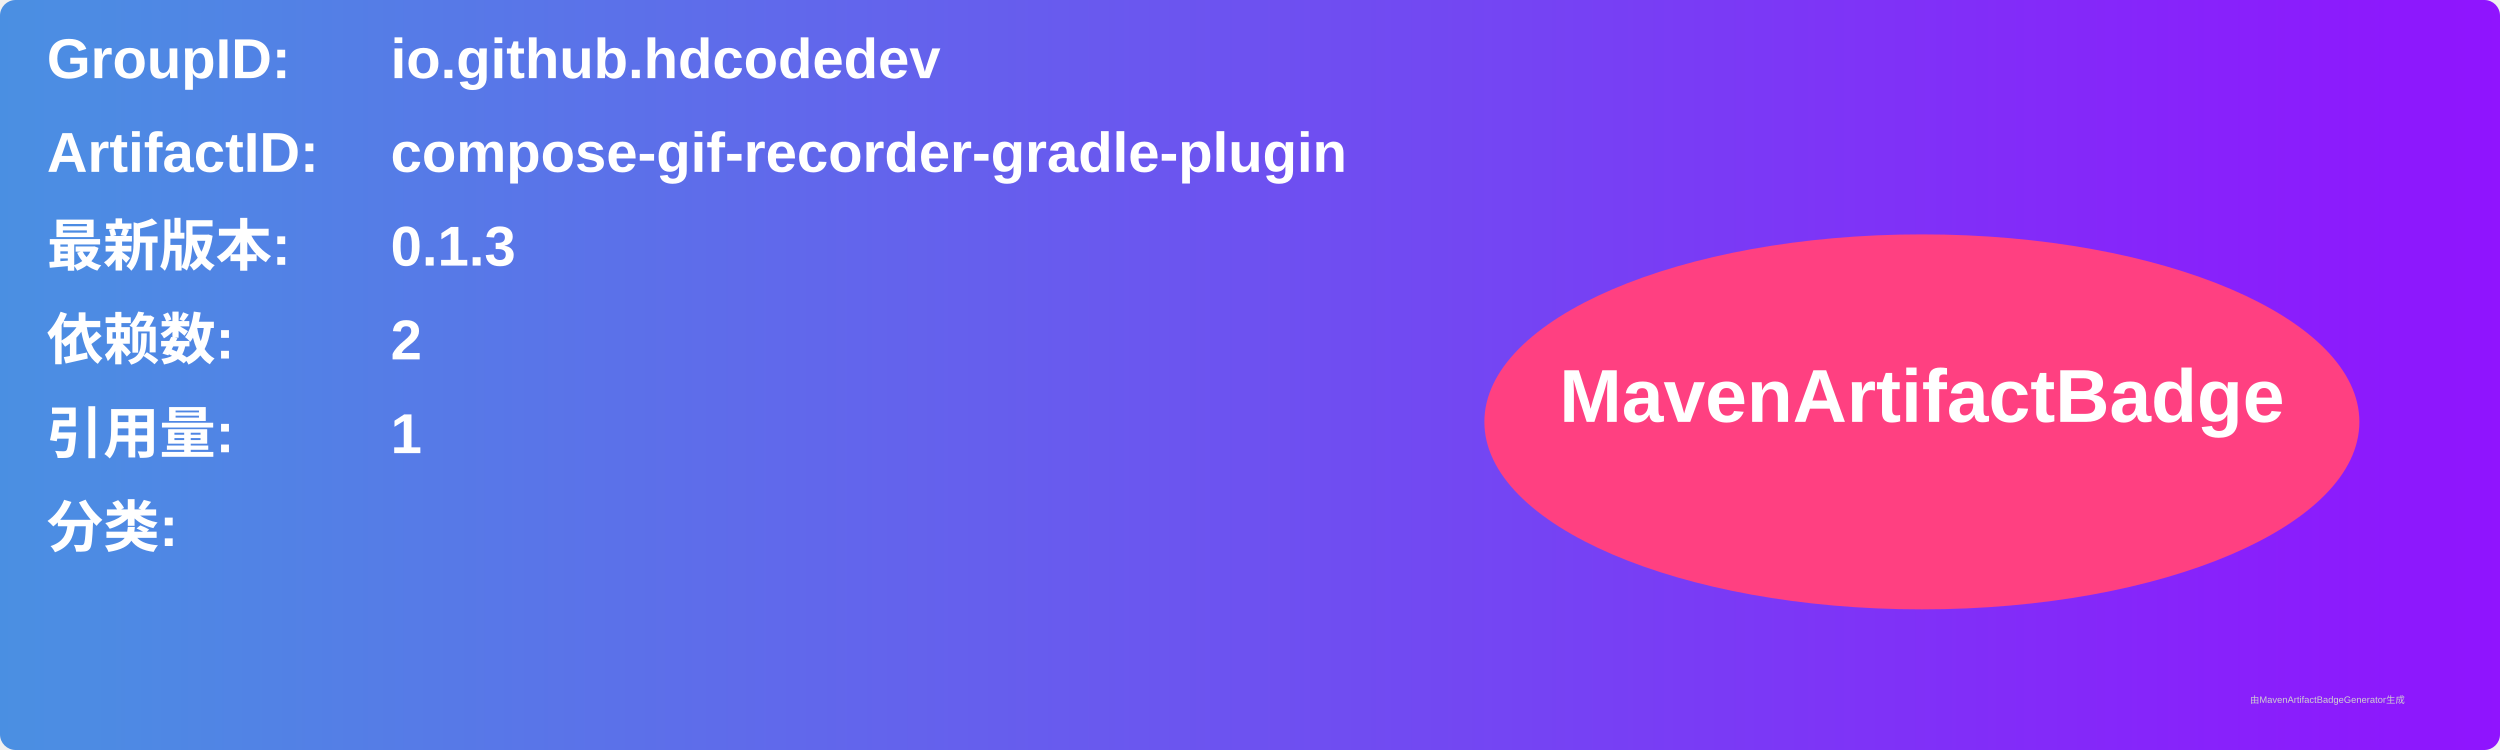
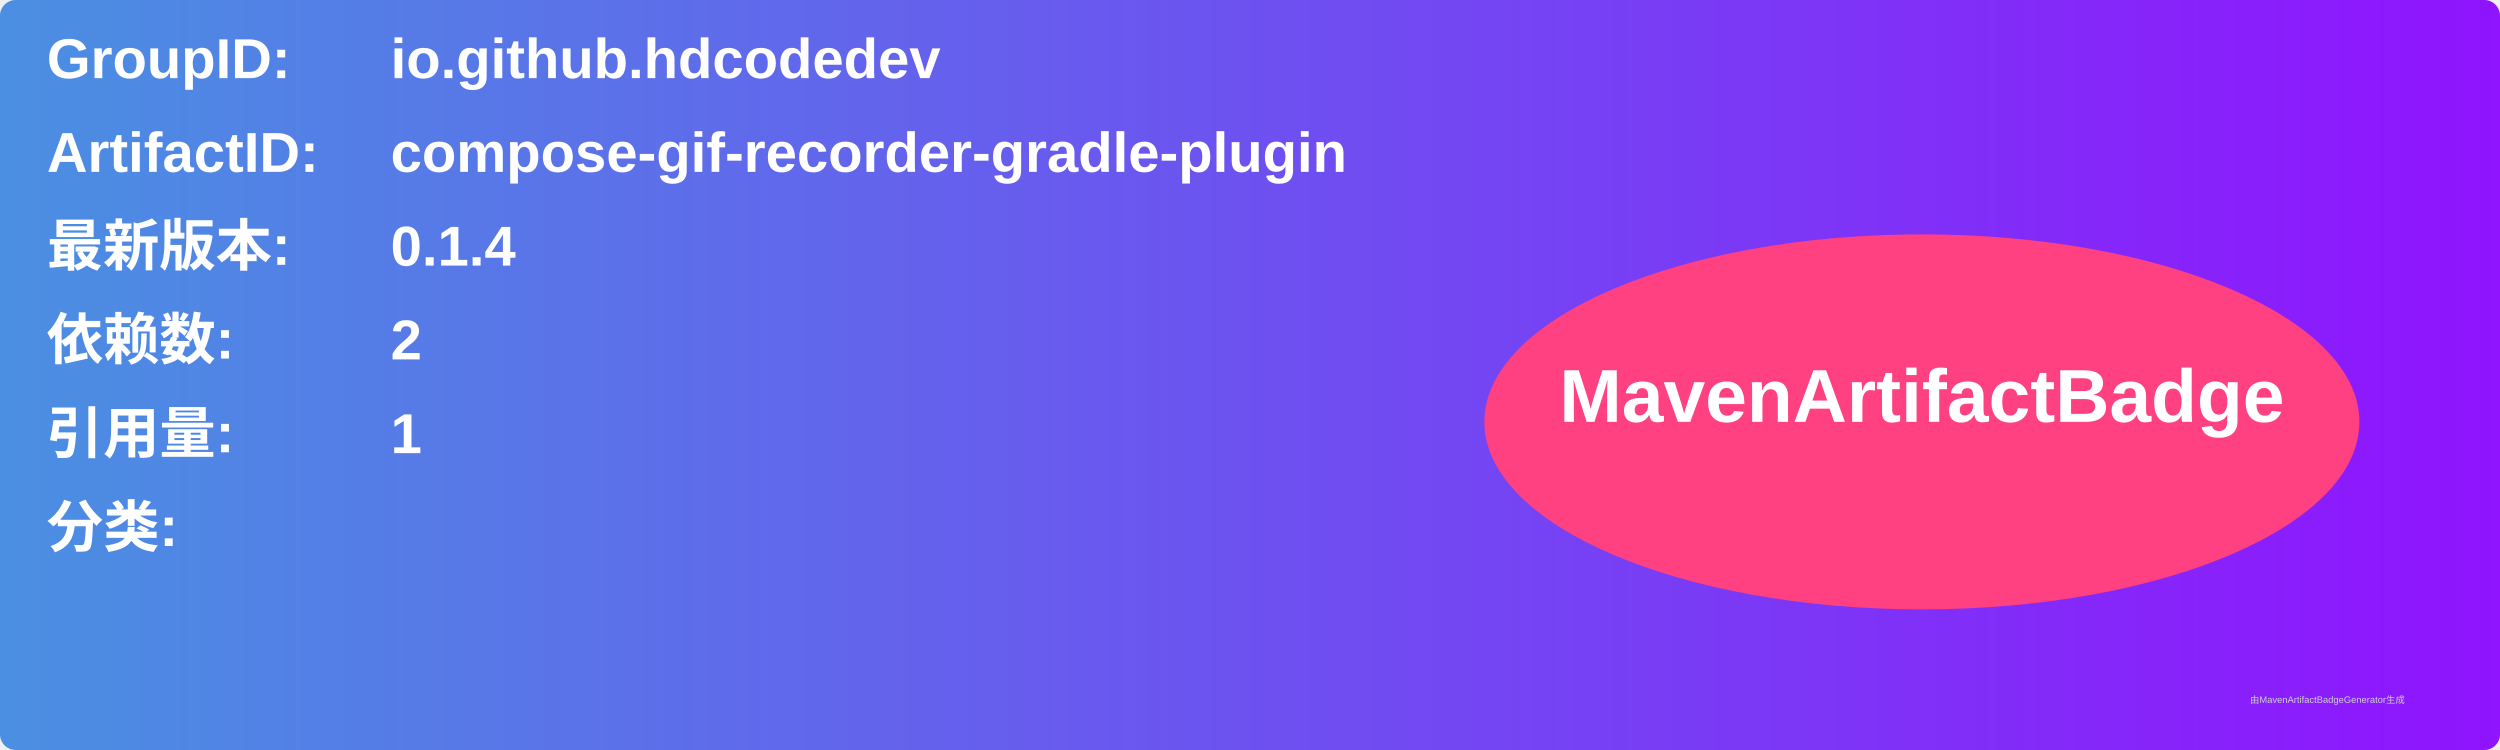
<svg xmlns="http://www.w3.org/2000/svg" width="800" height="240" viewBox="0 0 800 240">
  <linearGradient id="grad" x1="0%" y1="0%" x2="100%" y2="0%">
    <stop offset="0%" stop-color="#4a90e2" />
    <stop offset="100%" stop-color="#9013fe" />
  </linearGradient>
  <rect width="100%" height="100%" rx="5" ry="5" fill="url(#grad)" />
  <g transform="translate(15, 15)">
    <text x="0" y="10" font-family="Arial" font-size="18" fill="white" font-weight="bold" width="260">GroupID:</text>
    <text x="110" y="10" font-family="Arial" font-size="18" fill="white" font-weight="bold" width="460">io.github.hdcodedev</text>
    <text x="0" y="40" font-family="Arial" font-size="18" fill="white" font-weight="bold" width="260">ArtifactID:</text>
    <text x="110" y="40" font-family="Arial" font-size="18" fill="white" font-weight="bold" width="460">compose-gif-recorder-gradle-plugin</text>
    <text x="0" y="70" font-family="Arial" font-size="18" fill="white" font-weight="bold">最新版本:</text>
    <text x="110" y="70" font-family="Arial" font-size="18" fill="white" font-weight="bold">
-       <tspan font-weight="bold">0.1.3</tspan>
+       <tspan font-weight="bold">0.1.4</tspan>
    </text>
    <text x="0" y="100" font-family="Arial" font-size="18" fill="white" font-weight="bold">依赖数: </text>
    <text x="110" y="100" font-family="Arial" font-size="18" fill="white">
      <tspan font-weight="bold">2</tspan>
    </text>
    <text x="0" y="130" font-family="Arial" font-size="18" fill="white" font-weight="bold">引用量: </text>
    <text x="110" y="130" font-family="Arial" font-size="18" fill="white">
      <tspan font-weight="bold">1</tspan>
    </text>
    <text x="0" y="160" font-family="Arial" font-size="18" fill="white" font-weight="bold">分类:</text>
    <text x="10" y="190" font-family="Arial" font-size="10" fill="white">
      <tspan font-weight="bold" />
    </text>
    <ellipse cx="600" cy="120" rx="140" ry="60" fill="#ff4081" />
    <text x="600" y="120" text-anchor="middle" font-family="Arial" font-size="24" fill="white" font-weight="bold">MavenArtifactBadge</text>
  </g>
  <text x="720" y="225" font-family="Arial" font-size="3" fill="#d0d0d0">由MavenArtifactBadgeGenerator生成</text>
</svg>
